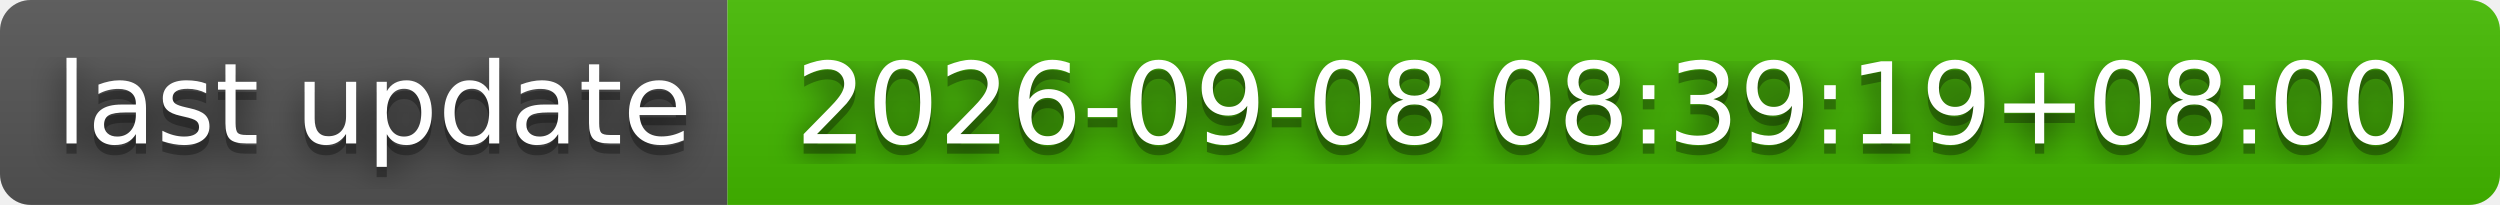
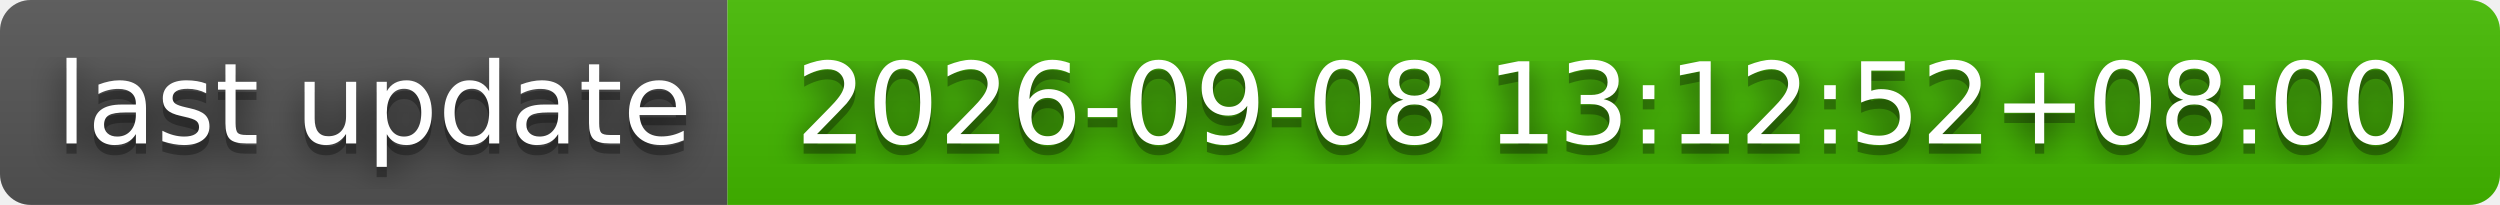
- <svg xmlns="http://www.w3.org/2000/svg" width="244" height="20" role="img" aria-label="last update: 2026-09-08 08:39:19+08:00">
+ <svg xmlns="http://www.w3.org/2000/svg" width="244" height="20" role="img" aria-label="last update: 2026-09-08 13:12:52+08:00">
  <filter id="blur">
    <feGaussianBlur stdDeviation="16" />
  </filter>
  <linearGradient id="s" x2="0" y2="100%">
    <stop offset="0" stop-color="#bbb" stop-opacity=".1" />
    <stop offset="1" stop-opacity=".1" />
  </linearGradient>
  <clipPath id="r">
    <rect width="244" height="20" rx="3" />
  </clipPath>
  <g clip-path="url(#r)">
    <rect width="71" height="20" fill="#555" />
    <rect x="71" width="173" height="20" fill="#4b0" />
    <rect width="244" height="20" fill="url(#s)" />
  </g>
  <g fill="#fff" text-anchor="middle" font-family="Verdana,Geneva,DejaVu Sans,sans-serif" text-rendering="geometricPrecision" font-size="110">
    <g transform="scale(.1)">
      <g aria-hidden="true" fill="#010101">
        <text x="365" y="150" fill-opacity=".8" filter="url(#blur)" textLength="610">last update</text>
        <text x="365" y="150" fill-opacity=".3" textLength="610">last update</text>
      </g>
      <text x="365" y="140" textLength="610">last update</text>
    </g>
    <g transform="scale(.1)">
      <g aria-hidden="true" fill="#010101">
-         <text x="1565" y="150" fill-opacity=".8" filter="url(#blur)" textLength="1630">2026-09-08 08:39:19+08:00</text>
-         <text x="1565" y="150" fill-opacity=".3" textLength="1630">2026-09-08 08:39:19+08:00</text>
+         <text x="1565" y="150" fill-opacity=".8" filter="url(#blur)" textLength="1630">2026-09-08 13:12:52+08:00</text>
+         <text x="1565" y="150" fill-opacity=".3" textLength="1630">2026-09-08 13:12:52+08:00</text>
      </g>
-       <text x="1565" y="140" textLength="1630">2026-09-08 08:39:19+08:00</text>
+       <text x="1565" y="140" textLength="1630">2026-09-08 13:12:52+08:00</text>
    </g>
  </g>
</svg>
